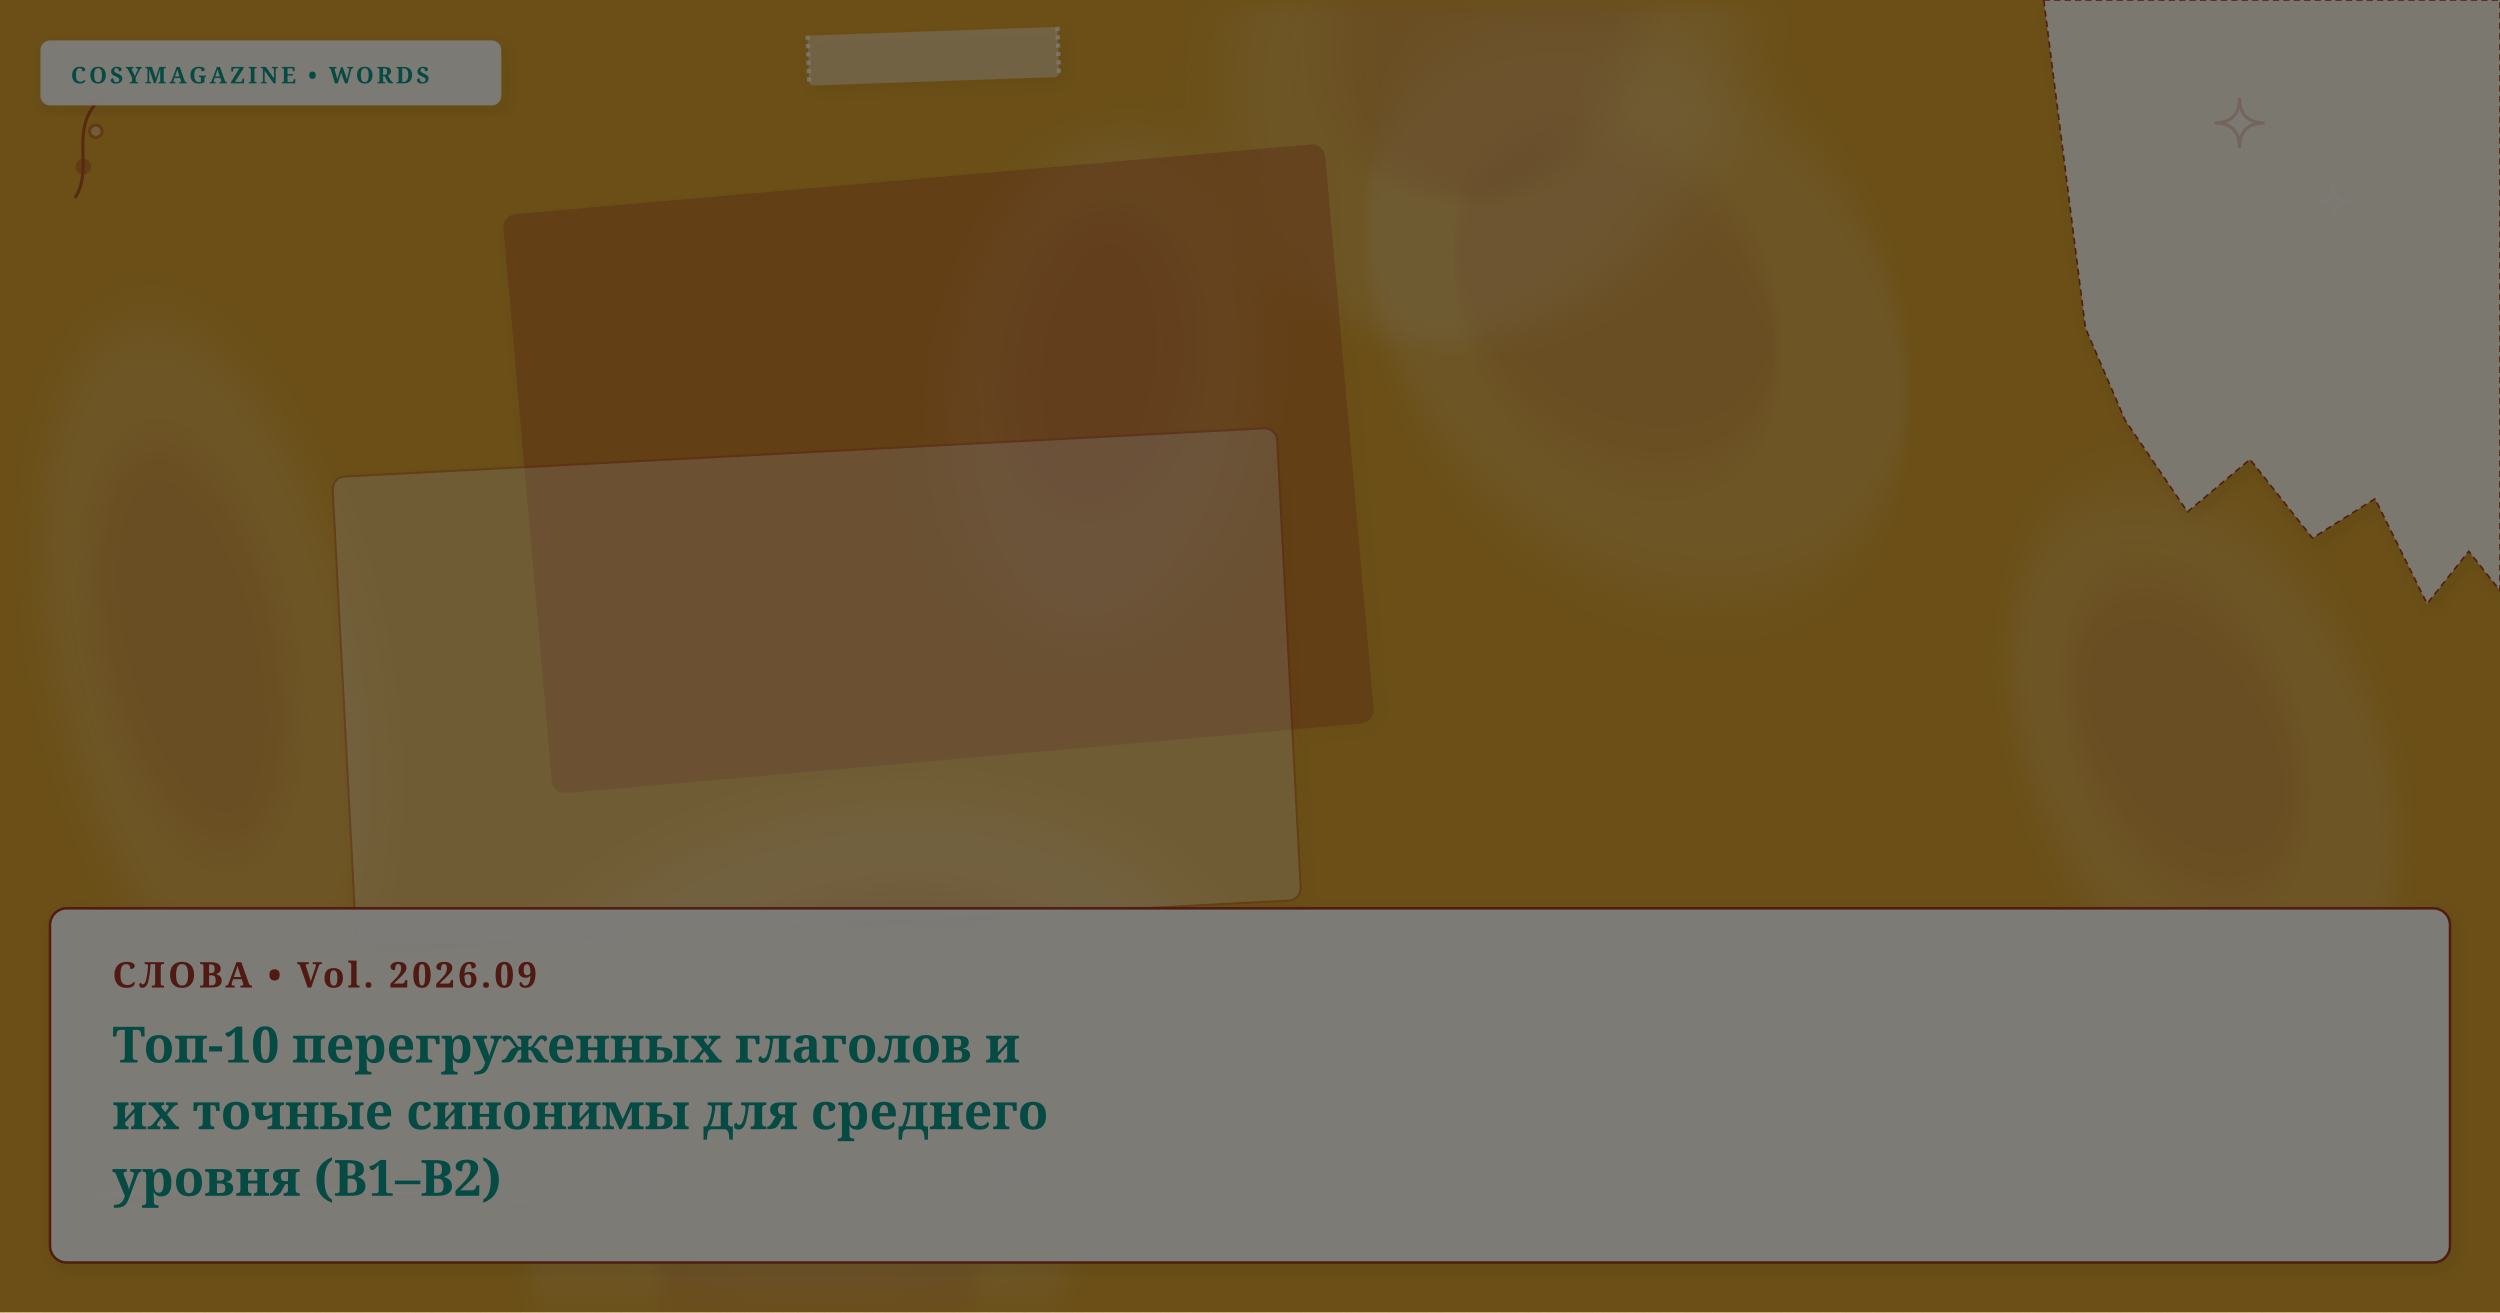
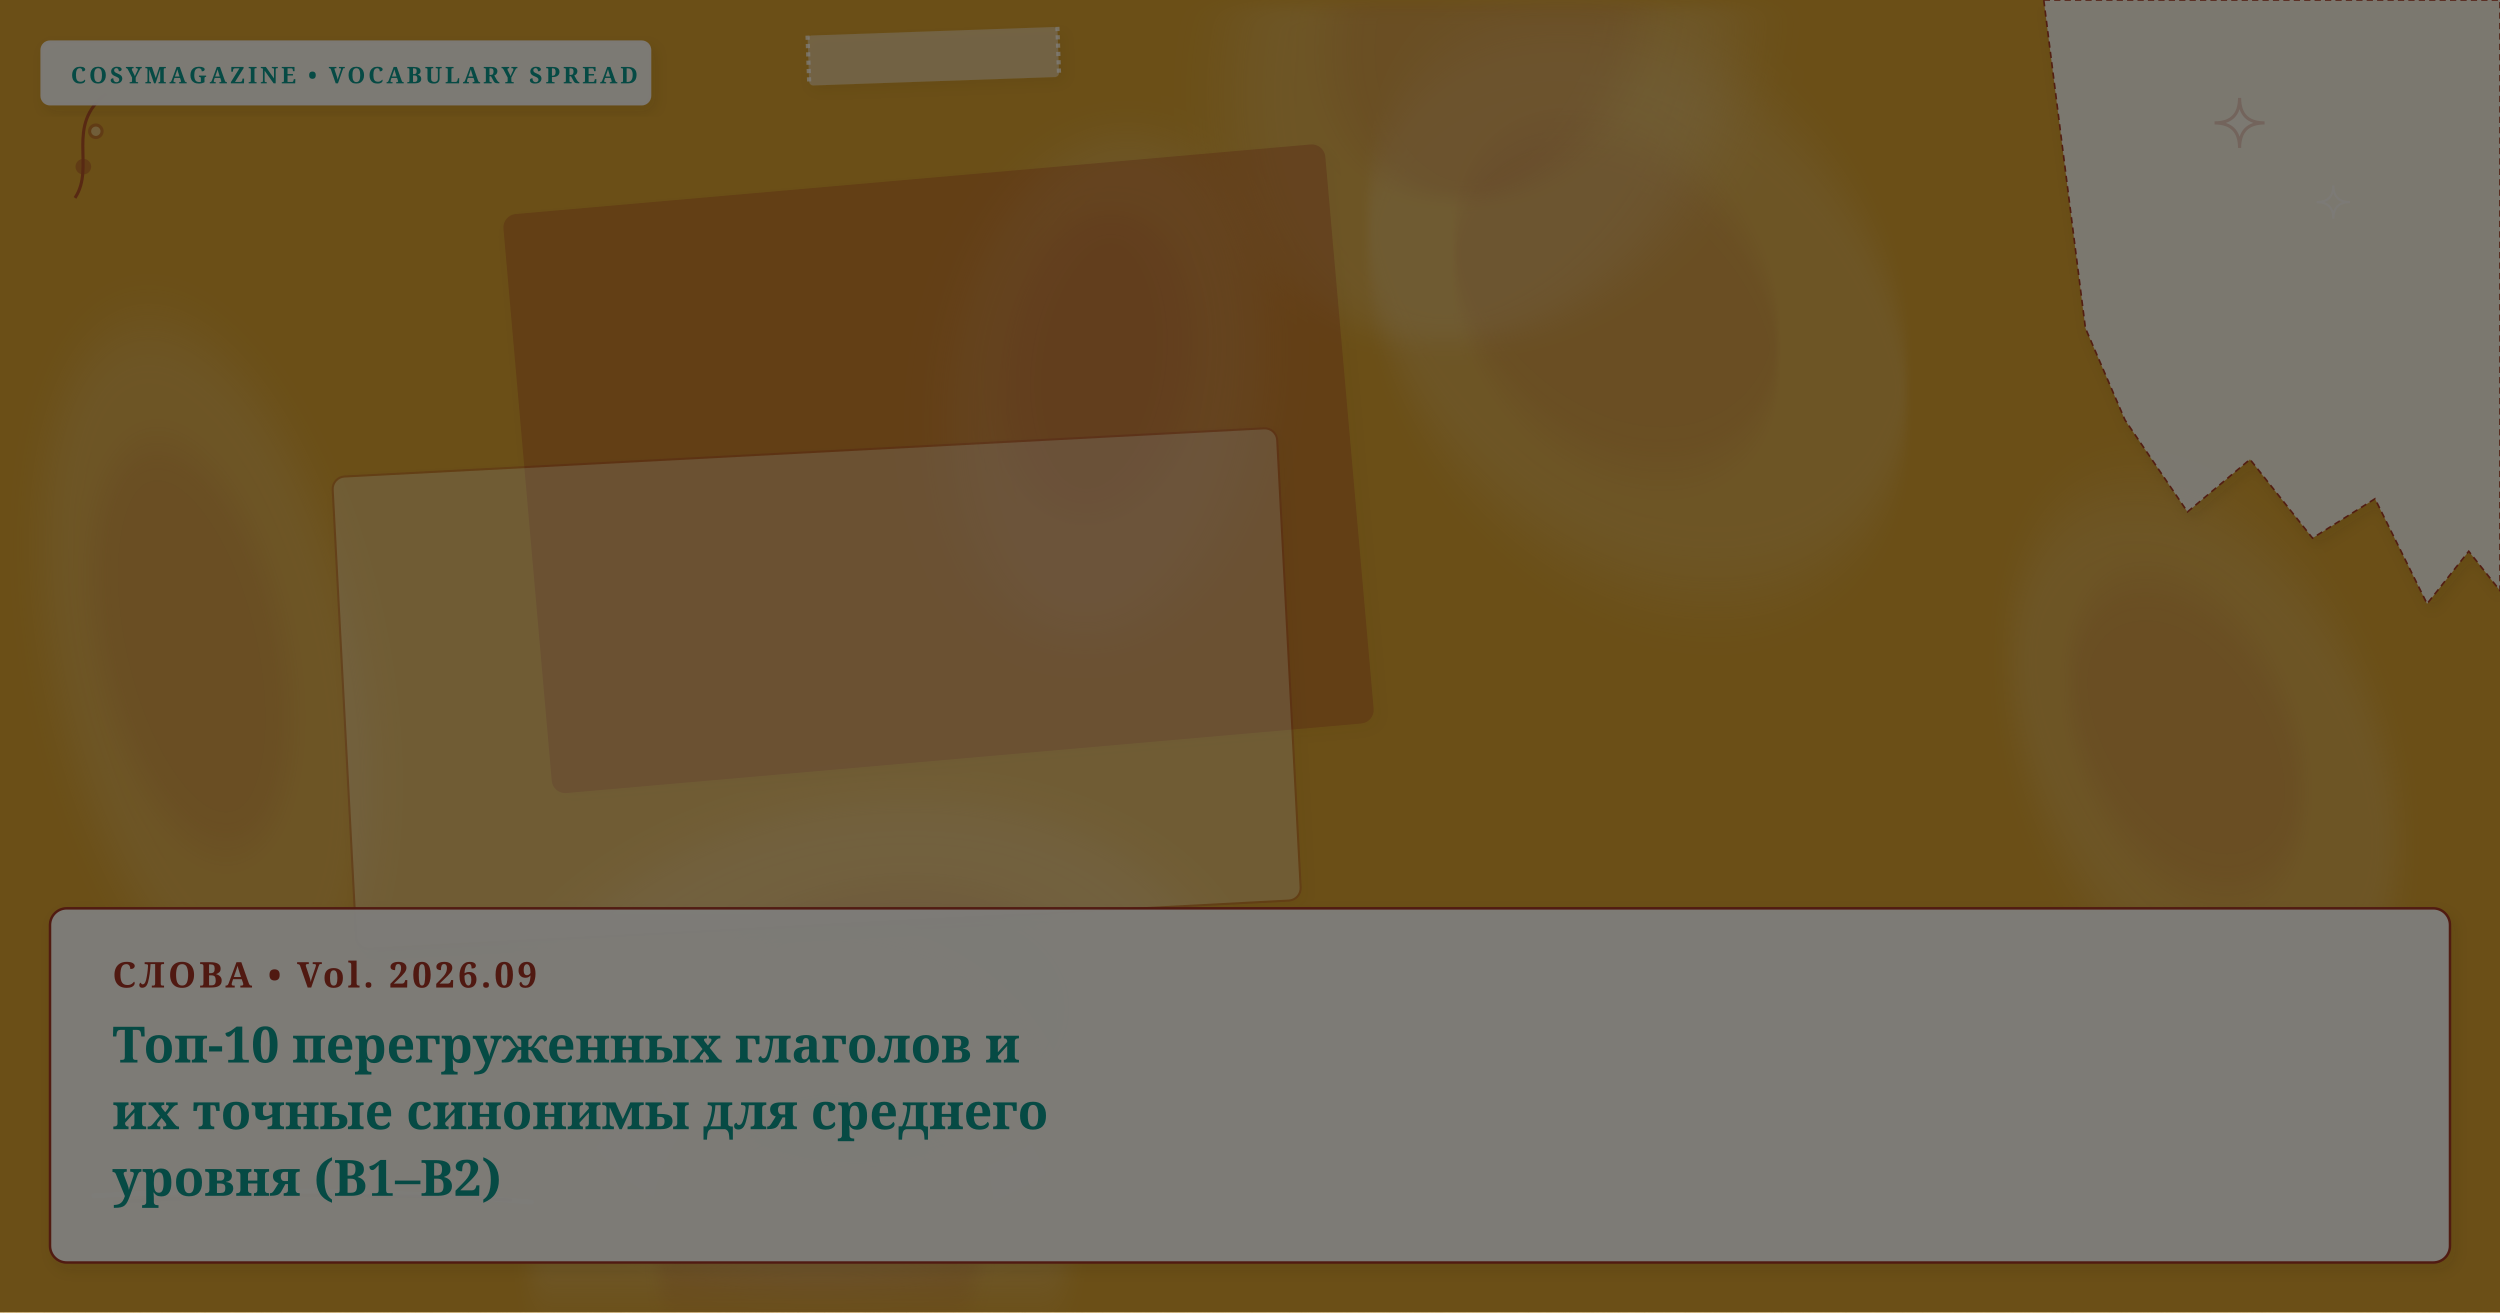
<svg xmlns="http://www.w3.org/2000/svg" viewBox="0 0 1200 630" width="100%" height="100%" preserveAspectRatio="xMidYMid slice" class="cosy-cover-art" data-motif="tea-stain" data-seed="top-10-verb-synonyms-intermediate-plateau-ru" data-lang="ru">
  <defs>
    <filter id="soft-shadow" x="-20%" y="-20%" width="140%" height="140%">
      <feDropShadow dx="2" dy="3" stdDeviation="3" flood-color="#3C281E" flood-opacity="0.10" />
    </filter>
    <filter id="paper-grain" x="0%" y="0%" width="100%" height="100%">
      <feTurbulence type="fractalNoise" baseFrequency="0.65" numOctaves="3" result="noise" />
      <feColorMatrix type="saturate" values="0" />
      <feComponentTransfer>
        <feFuncA type="linear" slope="0.05" />
      </feComponentTransfer>
      <feBlend mode="multiply" in="SourceGraphic" result="blend" />
    </filter>
  </defs>
  <style>
        @media (prefers-reduced-motion: reduce) {
          .cosy-cover-art * { animation: none !important; transition: none !important; }
        }
      </style>
  <rect width="1200" height="630" fill="#d69e2e" />
  <ellipse cx="786" cy="149" rx="152" ry="113" fill="#faf7f2" opacity="0.15" transform="rotate(231 786 149)" style="filter: blur(12px);" />
  <ellipse cx="796" cy="144" rx="91.2" ry="67.8" fill="#A03224" opacity="0.12" transform="rotate(231 786 149)" style="filter: blur(8px);" />
  <ellipse cx="415" cy="499" rx="171" ry="113" fill="#faf7f2" opacity="0.15" transform="rotate(351 415 499)" style="filter: blur(12px);" />
  <ellipse cx="425" cy="494" rx="102.6" ry="67.8" fill="#A03224" opacity="0.12" transform="rotate(351 415 499)" style="filter: blur(8px);" />
  <ellipse cx="385" cy="589" rx="121" ry="134" fill="#faf7f2" opacity="0.15" transform="rotate(62 385 589)" style="filter: blur(12px);" />
  <ellipse cx="395" cy="584" rx="72.6" ry="80.4" fill="#A03224" opacity="0.12" transform="rotate(62 385 589)" style="filter: blur(8px);" />
  <ellipse cx="531" cy="185" rx="122" ry="74" fill="#faf7f2" opacity="0.15" transform="rotate(278 531 185)" style="filter: blur(12px);" />
  <ellipse cx="541" cy="180" rx="73.2" ry="44.4" fill="#A03224" opacity="0.12" transform="rotate(278 531 185)" style="filter: blur(8px);" />
  <ellipse cx="99" cy="319" rx="168" ry="73" fill="#faf7f2" opacity="0.15" transform="rotate(258 99 319)" style="filter: blur(12px);" />
  <ellipse cx="109" cy="314" rx="100.8" ry="43.8" fill="#A03224" opacity="0.12" transform="rotate(258 99 319)" style="filter: blur(8px);" />
  <ellipse cx="1058" cy="361" rx="135" ry="83" fill="#faf7f2" opacity="0.15" transform="rotate(246 1058 361)" style="filter: blur(12px);" />
  <ellipse cx="1068" cy="356" rx="81" ry="49.8" fill="#A03224" opacity="0.12" transform="rotate(246 1058 361)" style="filter: blur(8px);" />
  <ellipse cx="714" cy="21" rx="148" ry="119" fill="#faf7f2" opacity="0.15" transform="rotate(295 714 21)" style="filter: blur(12px);" />
  <ellipse cx="724" cy="16" rx="88.8" ry="71.4" fill="#A03224" opacity="0.12" transform="rotate(295 714 21)" style="filter: blur(8px);" />
  <g transform="rotate(-5 450.5 225)">
    <rect x="253" y="86" width="395" height="278" rx="6" fill="#A03224" opacity="0.3" stroke="#A03224" stroke-width="1" filter="url(#soft-shadow)" />
  </g>
  <g transform="rotate(-3 392 330.5)">
    <rect x="165" y="217" width="454" height="227" rx="6" fill="#faf7f2" opacity="0.3" stroke="#A03224" stroke-width="1" filter="url(#soft-shadow)" />
  </g>
  <g class="cover-torn-paper" filter="url(#soft-shadow)">
    <polygon points="981,0 1200,0 1200,283.5 1185,264.6 1165,289.8 1140,239.4 1110,258.3 1080,220.5 1050,245.7 1020,201.6 1001,157.5 981,0" fill="#FCF9F2" opacity="0.9" stroke="#A03224" stroke-width="0.8" stroke-dasharray="3 2" />
  </g>
  <g transform="rotate(-2 448 27)" filter="url(#soft-shadow)">
    <rect x="388" y="15" width="120" height="24" rx="2" fill="#faf7f2" opacity="0.45" />
    <line x1="388" y1="15" x2="388" y2="39" stroke="#FFFFFF" stroke-width="2" stroke-dasharray="2 2" opacity="0.7" />
    <line x1="508" y1="15" x2="508" y2="39" stroke="#FFFFFF" stroke-width="2" stroke-dasharray="2 2" opacity="0.7" />
  </g>
  <g class="cover-tiny-doodles" stroke="#A03224" stroke-width="1.5" fill="none" opacity="0.7">
    <path d="M 1075 47 Q 1075 59 1087 59 Q 1075 59 1075 71 Q 1075 59 1063 59 Q 1075 59 1075 47 Z" fill="#faf7f2" opacity="0.3" />
    <path d="M 1120 89 Q 1120 97 1128 97 Q 1120 97 1120 105 Q 1120 97 1112 97 Q 1120 97 1120 89 Z" stroke="#faf7f2" stroke-width="1" />
    <path d="M 36 95 C 46 80, 31 60, 51 45" />
    <circle cx="40" cy="80" r="3" fill="#A03224" opacity="0.5" />
    <circle cx="46" cy="63" r="3" fill="#faf7f2" opacity="0.5" />
  </g>
  <g class="cover-sketchy-underline">
    <path d="M 45 574 Q 150 568 255 577" stroke="#faf7f2" stroke-width="2.5" stroke-linecap="round" fill="none" opacity="0.75" />
    <path d="M 55 577 Q 150 571 245 576" stroke="#A03224" stroke-width="1.5" stroke-linecap="round" fill="none" opacity="0.5" />
  </g>
  <g class="cover-masthead-label" filter="url(#soft-shadow)">
-     <rect x="20" y="20" width="220" height="30" rx="4" fill="#FCF9F2" opacity="0.95" stroke="#faf7f2" stroke-width="1.2" />
-     <text x="34" y="40" fill="#0d9488" font-family="Fraunces, 'Lora', Georgia, serif" font-size="11" font-weight="bold" letter-spacing="1.4">COSYMAGAZINE • WORDS</text>
+     <rect x="20" y="20" width="292" height="30" rx="4" fill="#FCF9F2" opacity="0.95" stroke="#faf7f2" stroke-width="1.2" />
+     <text x="34" y="40" fill="#0d9488" font-family="Fraunces, 'Lora', Georgia, serif" font-size="11" font-weight="bold" letter-spacing="1.4">COSYMAGAZINE • VOCABULARY SPREAD</text>
  </g>
  <g class="cover-text-overlay" filter="url(#soft-shadow)">
    <rect class="cover-overlay-box" x="24" y="436" width="1152" height="170" rx="8" fill="#FCF9F2" opacity="0.96" stroke="#A03224" stroke-width="1.2" />
    <text x="54" y="474" fill="#A03224" font-family="Fraunces, 'Lora', Georgia, serif" font-size="17" font-weight="bold" letter-spacing="1.5">СЛОВА • Vol. 2026.09</text>
    <text x="54" y="510" fill="#0d9488" font-family="Fraunces, 'Lora', Georgia, serif" font-size="24" font-weight="bold">Топ-10 перегруженных глаголов и</text>
    <text x="54" y="542" fill="#0d9488" font-family="Fraunces, 'Lora', Georgia, serif" font-size="24" font-weight="bold">их точные синонимы для среднего</text>
    <text x="54" y="574" fill="#0d9488" font-family="Fraunces, 'Lora', Georgia, serif" font-size="24" font-weight="bold">уровня (B1–B2)</text>
  </g>
  <rect width="1200" height="630" filter="url(#paper-grain)" opacity="0.5" pointer-events="none" />
</svg>
